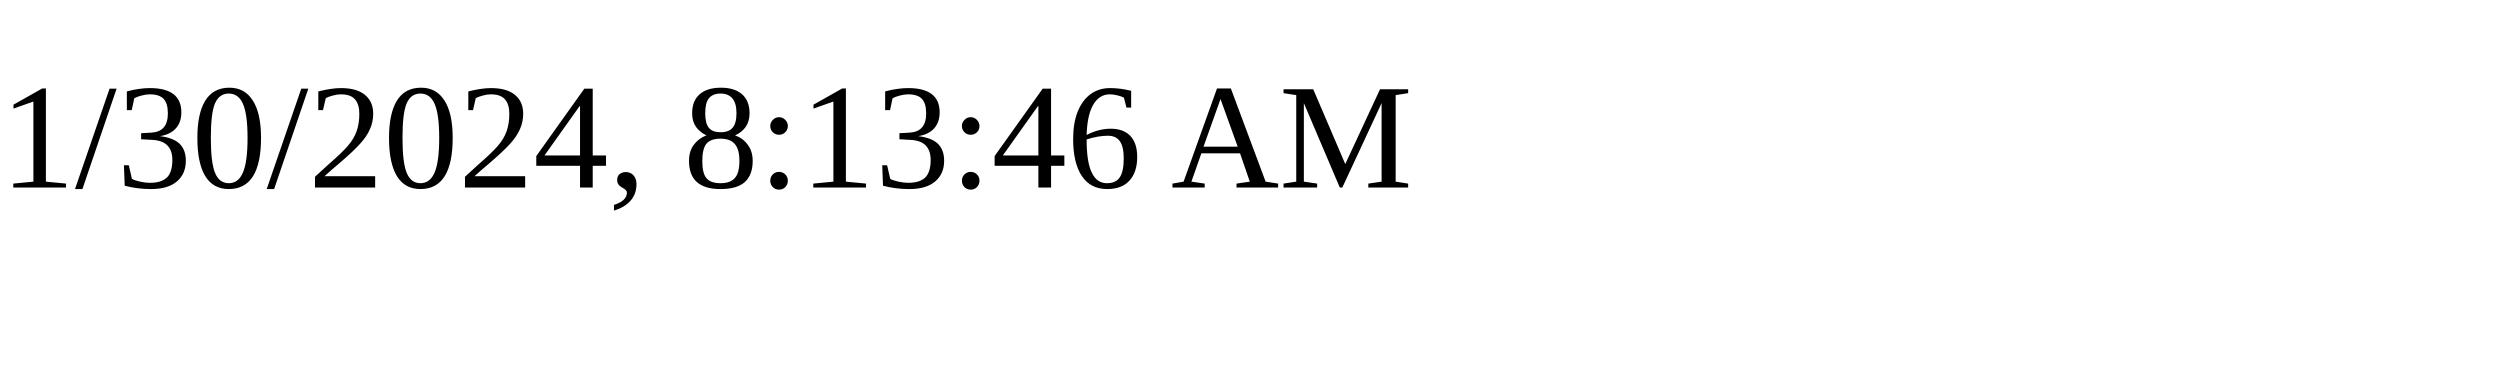
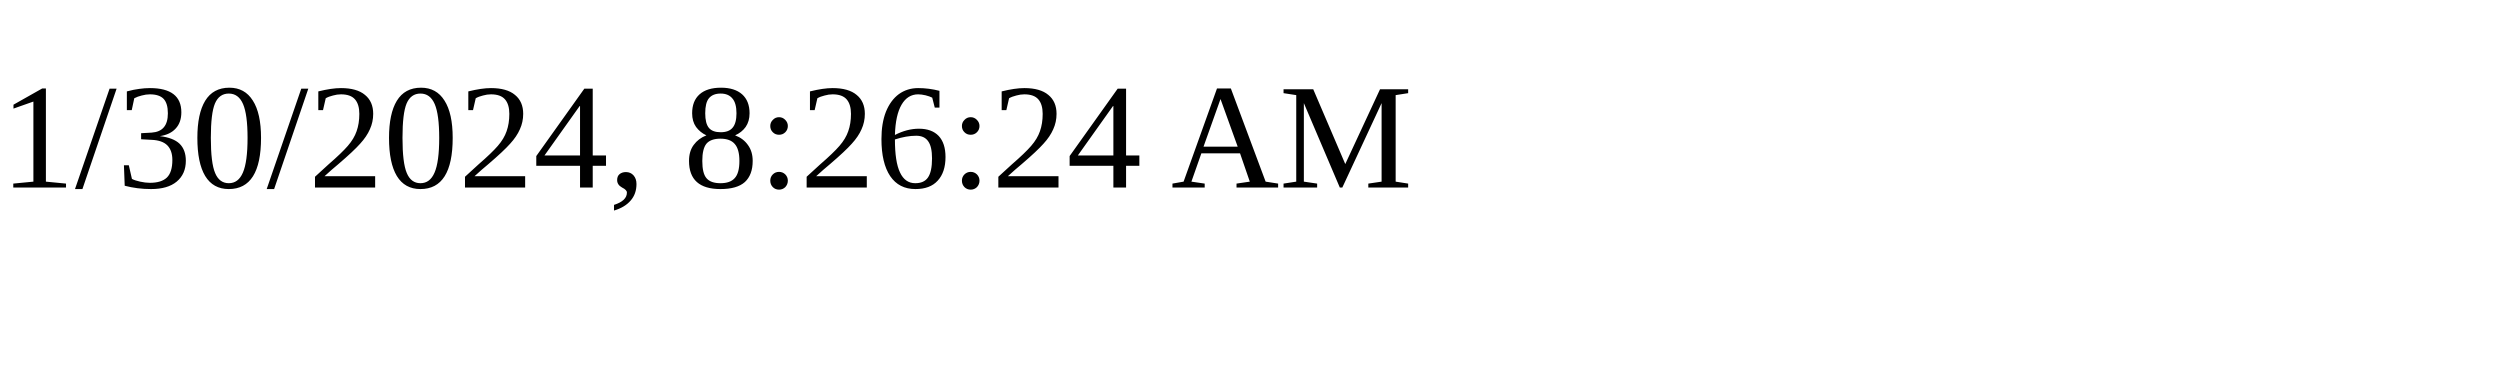
<svg xmlns="http://www.w3.org/2000/svg" height="30" width="200">
-   <text x="0" y="15">1/30/2024, 8:13:46 AM</text>
+   <text x="0" y="15">1/30/2024, 8:26:24 AM</text>
</svg>
